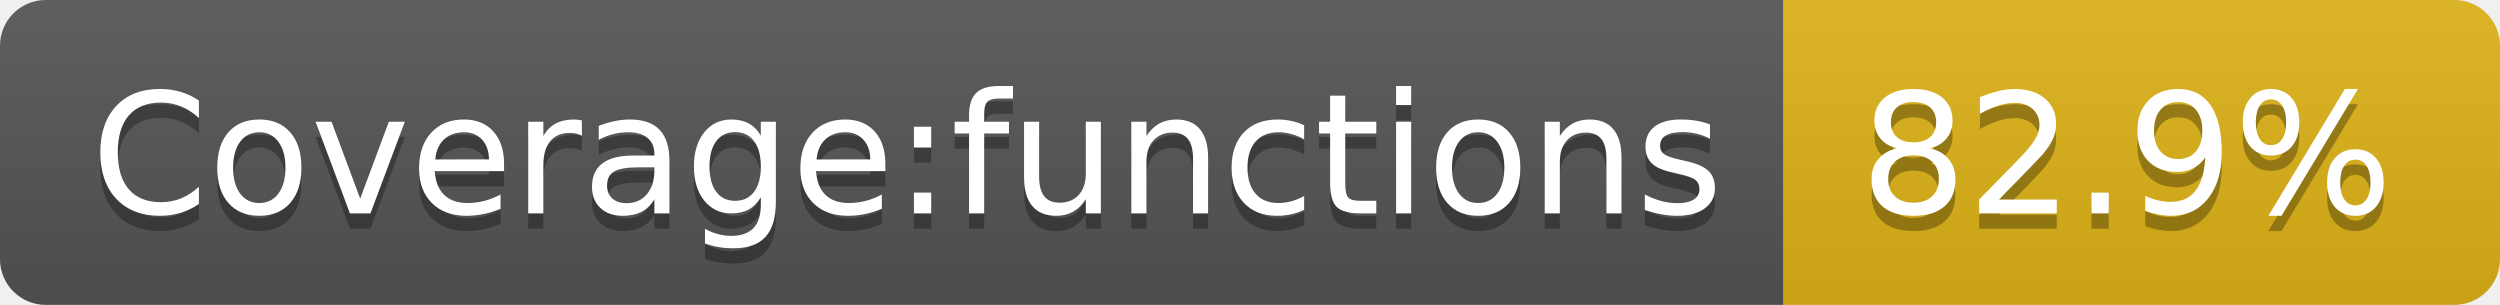
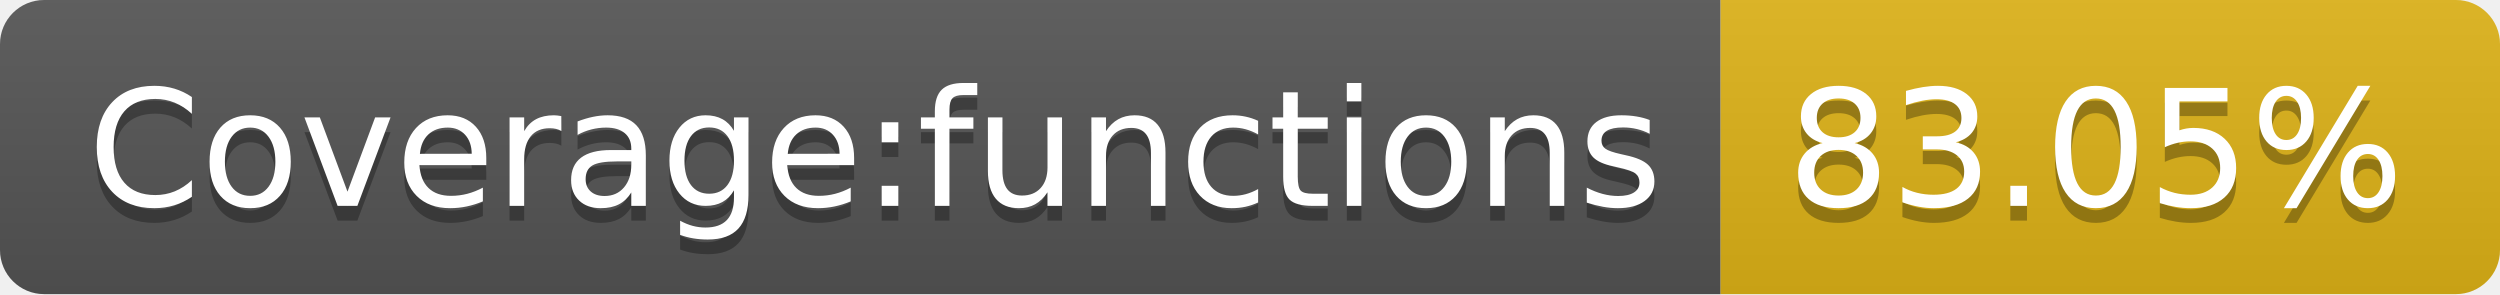
- <svg xmlns="http://www.w3.org/2000/svg" width="164" height="20" role="img" aria-label="Coverage:functions: 82.9%">
+ <svg xmlns="http://www.w3.org/2000/svg" width="170" height="20" role="img" aria-label="Coverage:functions: 83.05%">
  <linearGradient id="s" x2="0" y2="100%">
    <stop offset="0" stop-color="#bbb" stop-opacity=".1" />
    <stop offset="1" stop-opacity=".1" />
  </linearGradient>
  <clipPath id="r">
-     <rect width="164" height="20" rx="3" fill="#fff" />
+     <rect width="170" height="20" rx="3" fill="#fff" />
  </clipPath>
  <g clip-path="url(#r)">
    <rect width="117" height="20" fill="#555" />
-     <rect x="117" width="47" height="20" fill="#dfb317" />
-     <rect width="164" height="20" fill="url(#s)" />
+     <rect x="117" width="53" height="20" fill="#dfb317" />
+     <rect width="170" height="20" fill="url(#s)" />
  </g>
  <g fill="#fff" text-anchor="middle" font-family="Verdana,Geneva,DejaVu Sans,sans-serif" text-rendering="geometricPrecision" font-size="110">
    <text aria-hidden="true" x="595" y="150" fill="#010101" fill-opacity=".3" transform="scale(.1)" textLength="1070">Coverage:functions</text>
    <text x="595" y="140" transform="scale(.1)" fill="#fff" textLength="1070">Coverage:functions</text>
-     <text aria-hidden="true" x="1395" y="150" fill="#010101" fill-opacity=".3" transform="scale(.1)" textLength="370">82.9%</text>
-     <text x="1395" y="140" transform="scale(.1)" fill="#fff" textLength="370">82.9%</text>
+     <text aria-hidden="true" x="1425" y="150" fill="#010101" fill-opacity=".3" transform="scale(.1)" textLength="430">83.05%</text>
+     <text x="1425" y="140" transform="scale(.1)" fill="#fff" textLength="430">83.05%</text>
  </g>
</svg>
